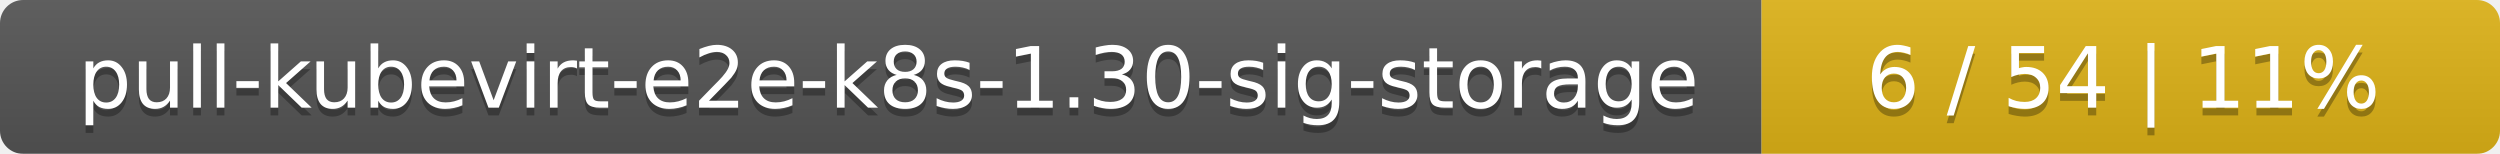
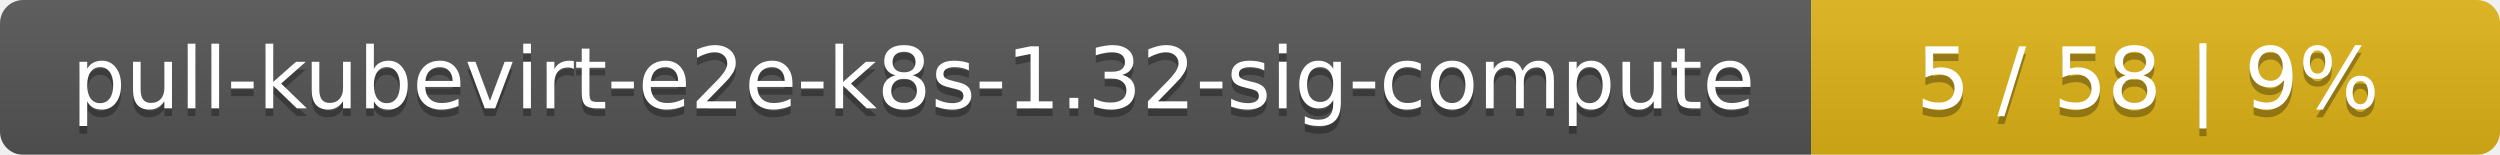
- <svg xmlns="http://www.w3.org/2000/svg" width="325" height="20">
+ <svg xmlns="http://www.w3.org/2000/svg" width="323" height="20">
  <linearGradient id="smooth" x2="0" y2="100%">
    <stop offset="0" stop-color="#bbb" stop-opacity=".1" />
    <stop offset="1" stop-opacity=".1" />
  </linearGradient>
  <mask id="round">
-     <rect width="325" height="20" rx="3" fill="#fff" />
+     <rect width="323" height="20" rx="3" fill="#fff" />
  </mask>
  <g mask="url(#round)">
-     <rect width="229" height="20" fill="#555" />
-     <rect x="229" width="96" height="20" fill="#dfb317" />
-     <rect width="325" height="20" fill="url(#smooth)" />
+     <rect width="234" height="20" fill="#555" />
+     <rect x="234" width="89" height="20" fill="#dfb317" />
+     <rect width="323" height="20" fill="url(#smooth)" />
  </g>
  <g fill="#fff" text-anchor="middle" font-family="DejaVu Sans,Verdana,Geneva,sans-serif" font-size="11">
-     <text x="115.5" y="15" fill="#010101" fill-opacity=".3">pull-kubevirt-e2e-k8s-1.30-sig-storage</text>
-     <text x="115.5" y="14">pull-kubevirt-e2e-k8s-1.30-sig-storage</text>
-     <text x="276" y="15" fill="#010101" fill-opacity=".3">6 / 54    |    11%</text>
-     <text x="276" y="14">6 / 54    |    11%</text>
+     <text x="118" y="15" fill="#010101" fill-opacity=".3">pull-kubevirt-e2e-k8s-1.32-sig-compute</text>
+     <text x="118" y="14">pull-kubevirt-e2e-k8s-1.32-sig-compute</text>
+     <text x="277.5" y="15" fill="#010101" fill-opacity=".3">5 / 58    |    9%</text>
+     <text x="277.5" y="14">5 / 58    |    9%</text>
  </g>
</svg>
